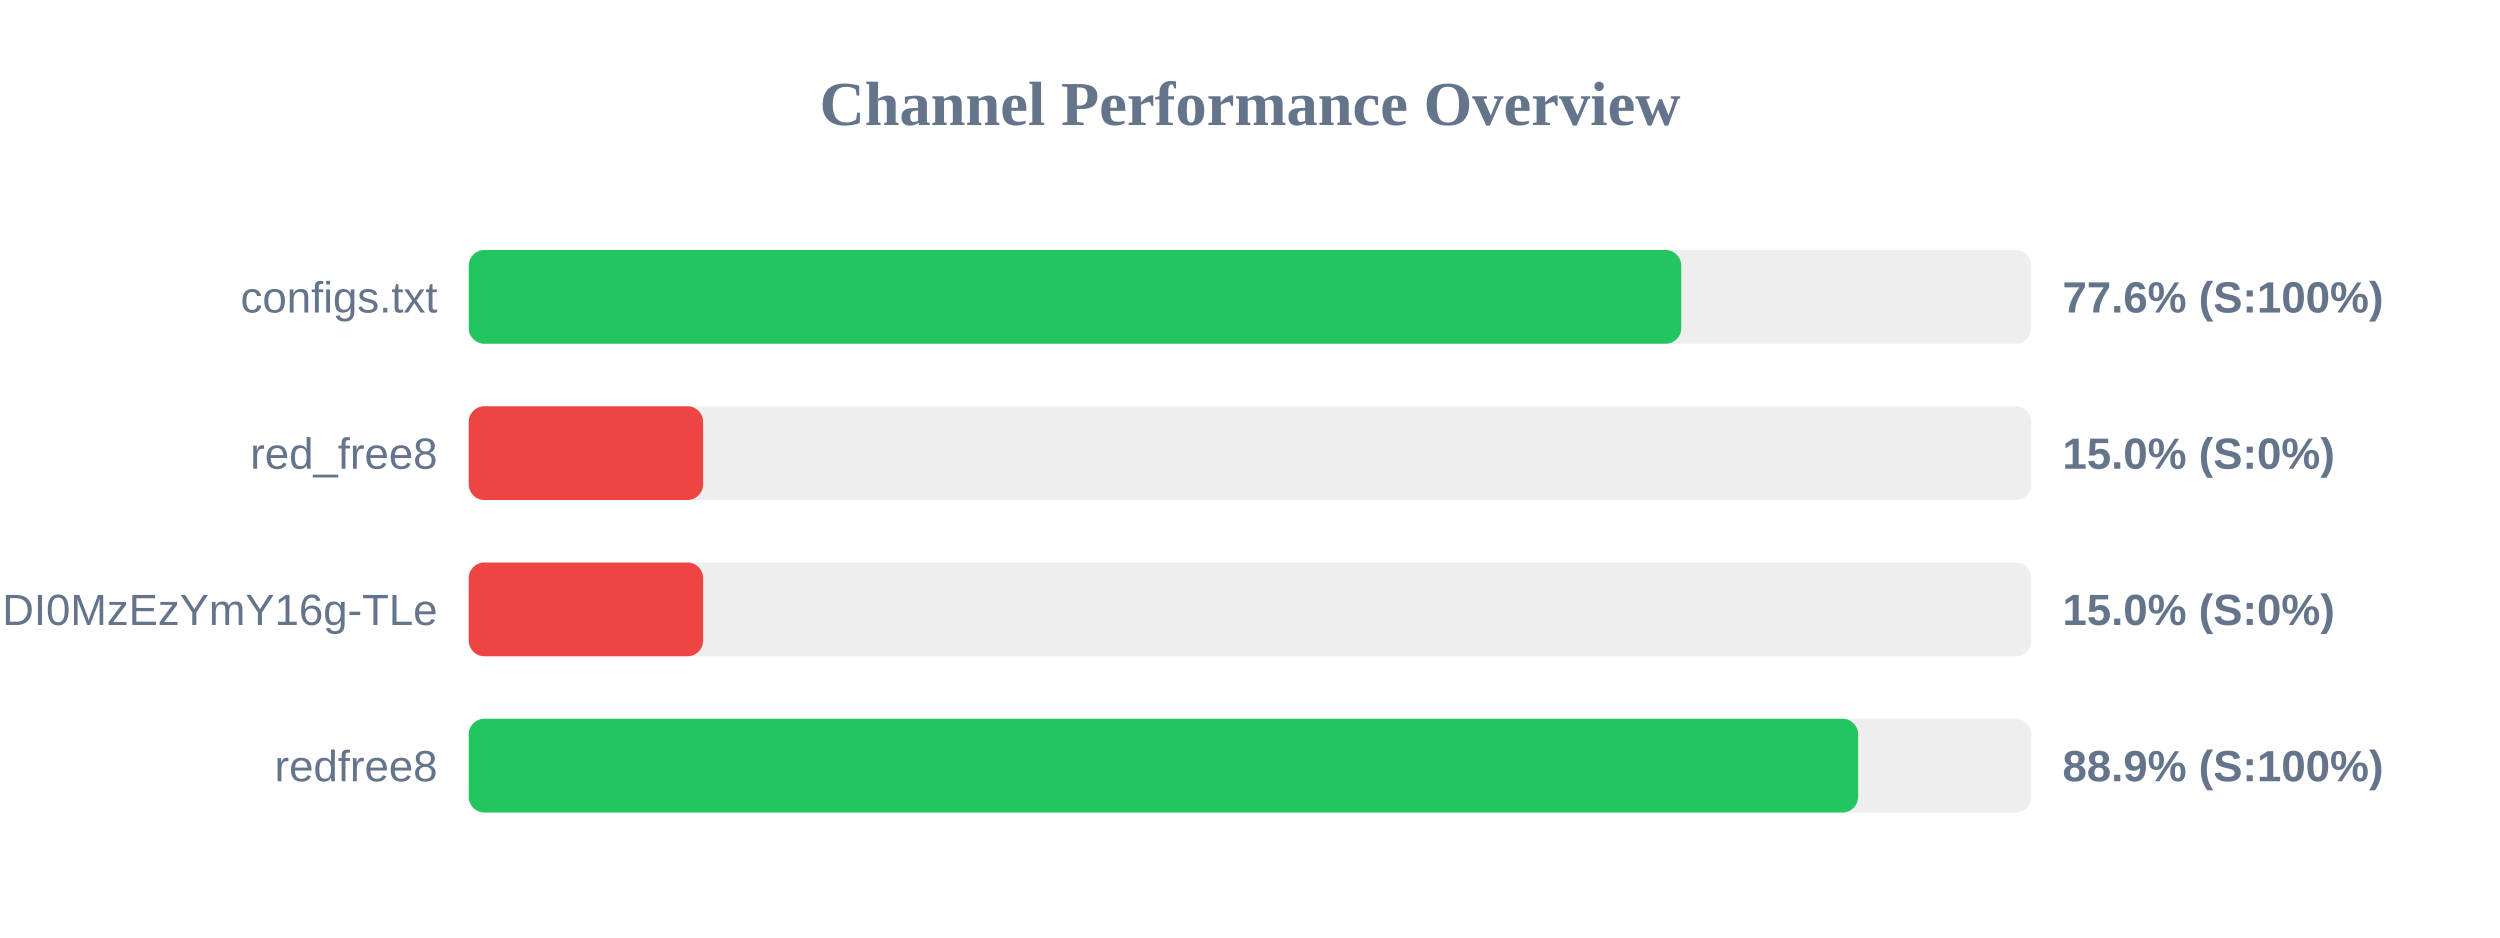
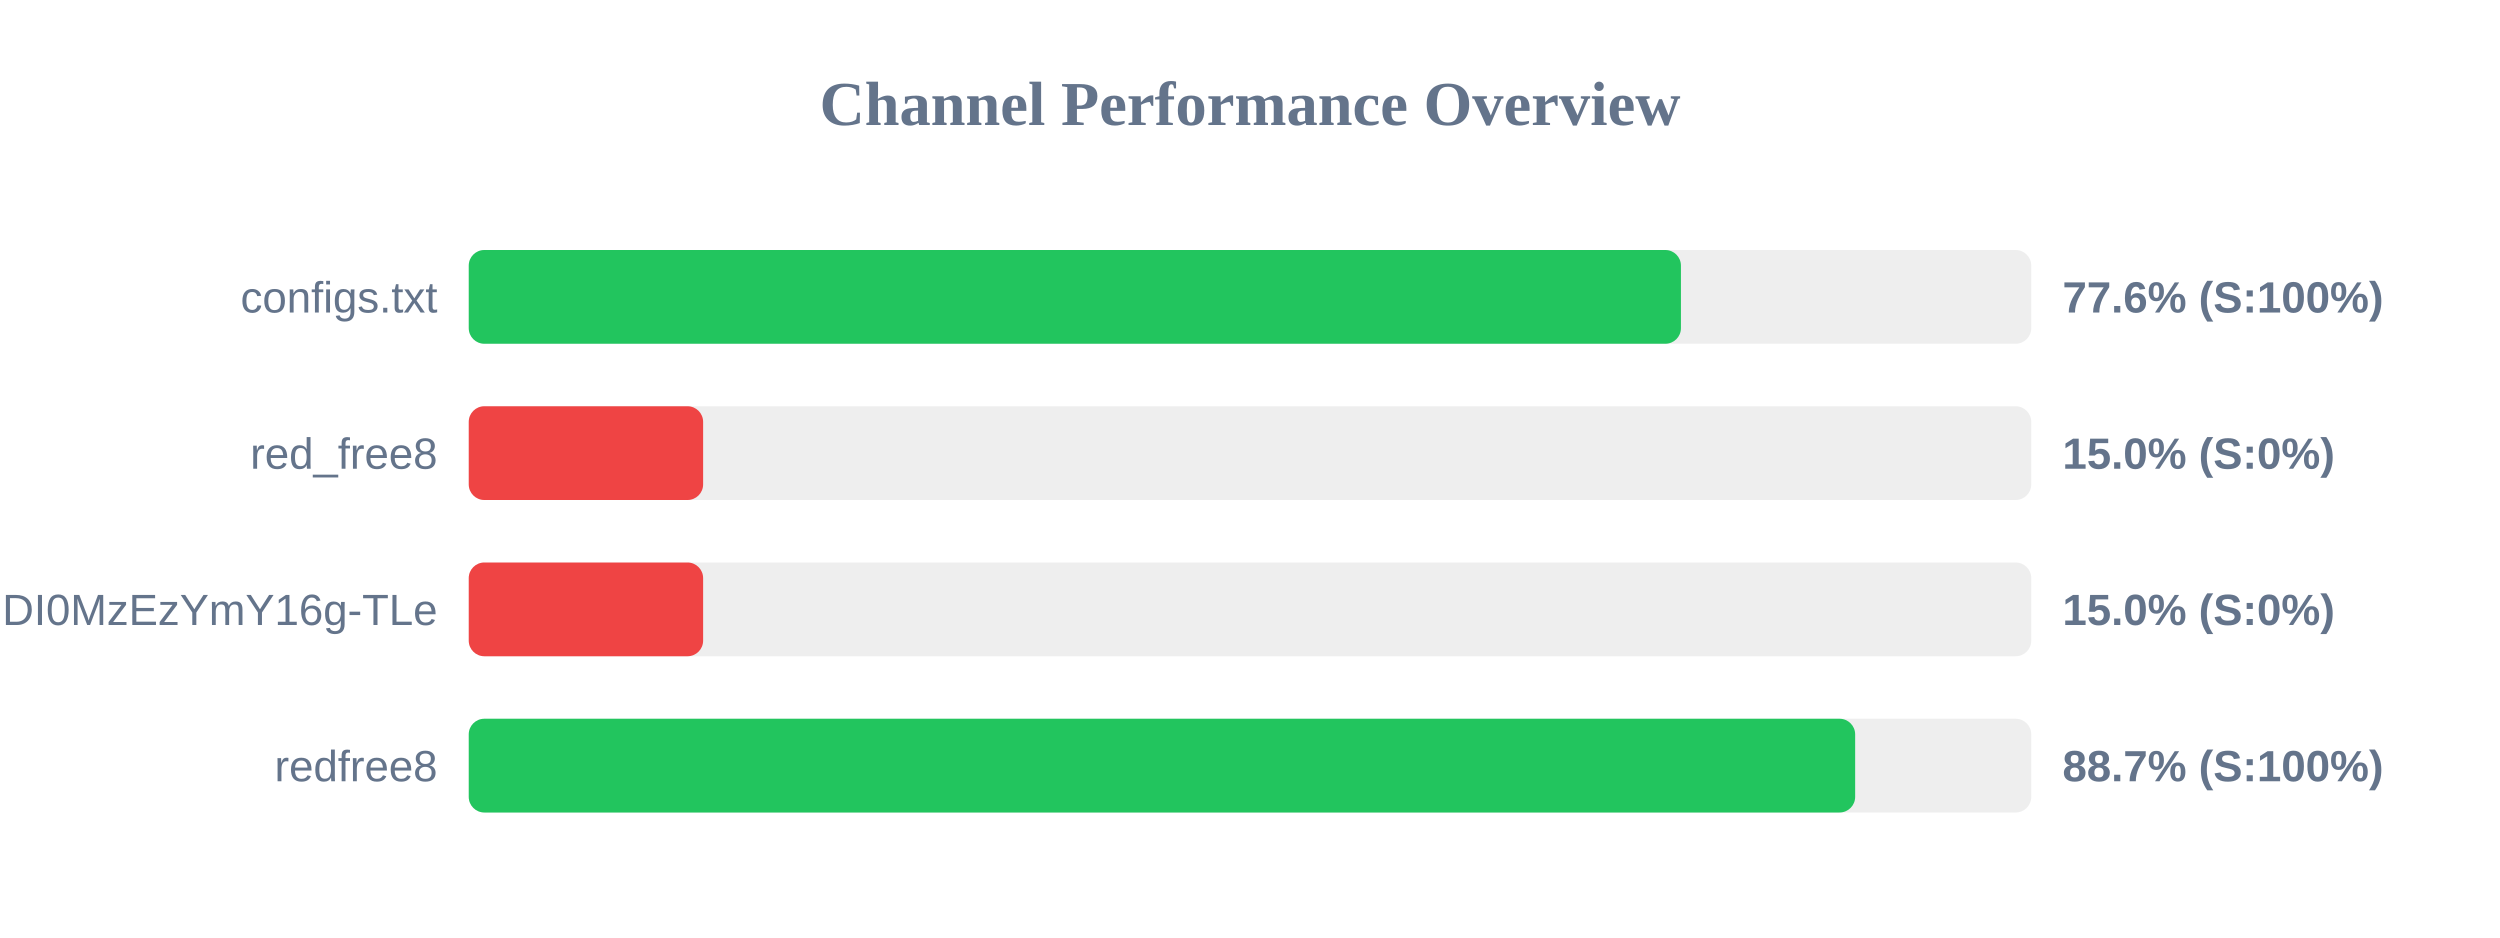
<svg xmlns="http://www.w3.org/2000/svg" width="800" height="300" version="1.1">
  <style>
        .row { font: 14px Arial; fill: #64748b; }
        .score { font: bold 14px Arial; fill: #64748b; }
    </style>
  <text x="400" y="40" text-anchor="middle" font-size="20px" font-weight="bold" fill="#64748b">Channel Performance Overview</text>
  <rect x="150" y="80" width="500" height="30" fill="#eee" rx="5" />
-   <rect x="150" y="80" width="388.0" height="30" fill="#22c55e" rx="5" />
+   <rect x="150" y="80" width="387.9" height="30" fill="#22c55e" rx="5" />
  <text x="140" y="100" text-anchor="end" class="row">configs.txt</text>
  <text x="660" y="100" text-anchor="start" class="score">77.6% (S:100%)</text>
  <rect x="150" y="130" width="500" height="30" fill="#eee" rx="5" />
  <rect x="150" y="130" width="75.0" height="30" fill="#ef4444" rx="5" />
  <text x="140" y="150" text-anchor="end" class="row">red_free8</text>
  <text x="660" y="150" text-anchor="start" class="score">15.0% (S:0%)</text>
  <rect x="150" y="180" width="500" height="30" fill="#eee" rx="5" />
  <rect x="150" y="180" width="75.0" height="30" fill="#ef4444" rx="5" />
  <text x="140" y="200" text-anchor="end" class="row">NjEzODY1NDgyOCwxNzQ1NDI0MzEzYmY16g-TLe</text>
  <text x="660" y="200" text-anchor="start" class="score">15.0% (S:0%)</text>
  <rect x="150" y="230" width="500" height="30" fill="#eee" rx="5" />
-   <rect x="150" y="230" width="444.6" height="30" fill="#22c55e" rx="5" />
+   <rect x="150" y="230" width="443.65" height="30" fill="#22c55e" rx="5" />
  <text x="140" y="250" text-anchor="end" class="row">redfree8</text>
-   <text x="660" y="250" text-anchor="start" class="score">88.9% (S:100%)</text>
+   <text x="660" y="250" text-anchor="start" class="score">88.7% (S:100%)</text>
</svg>
